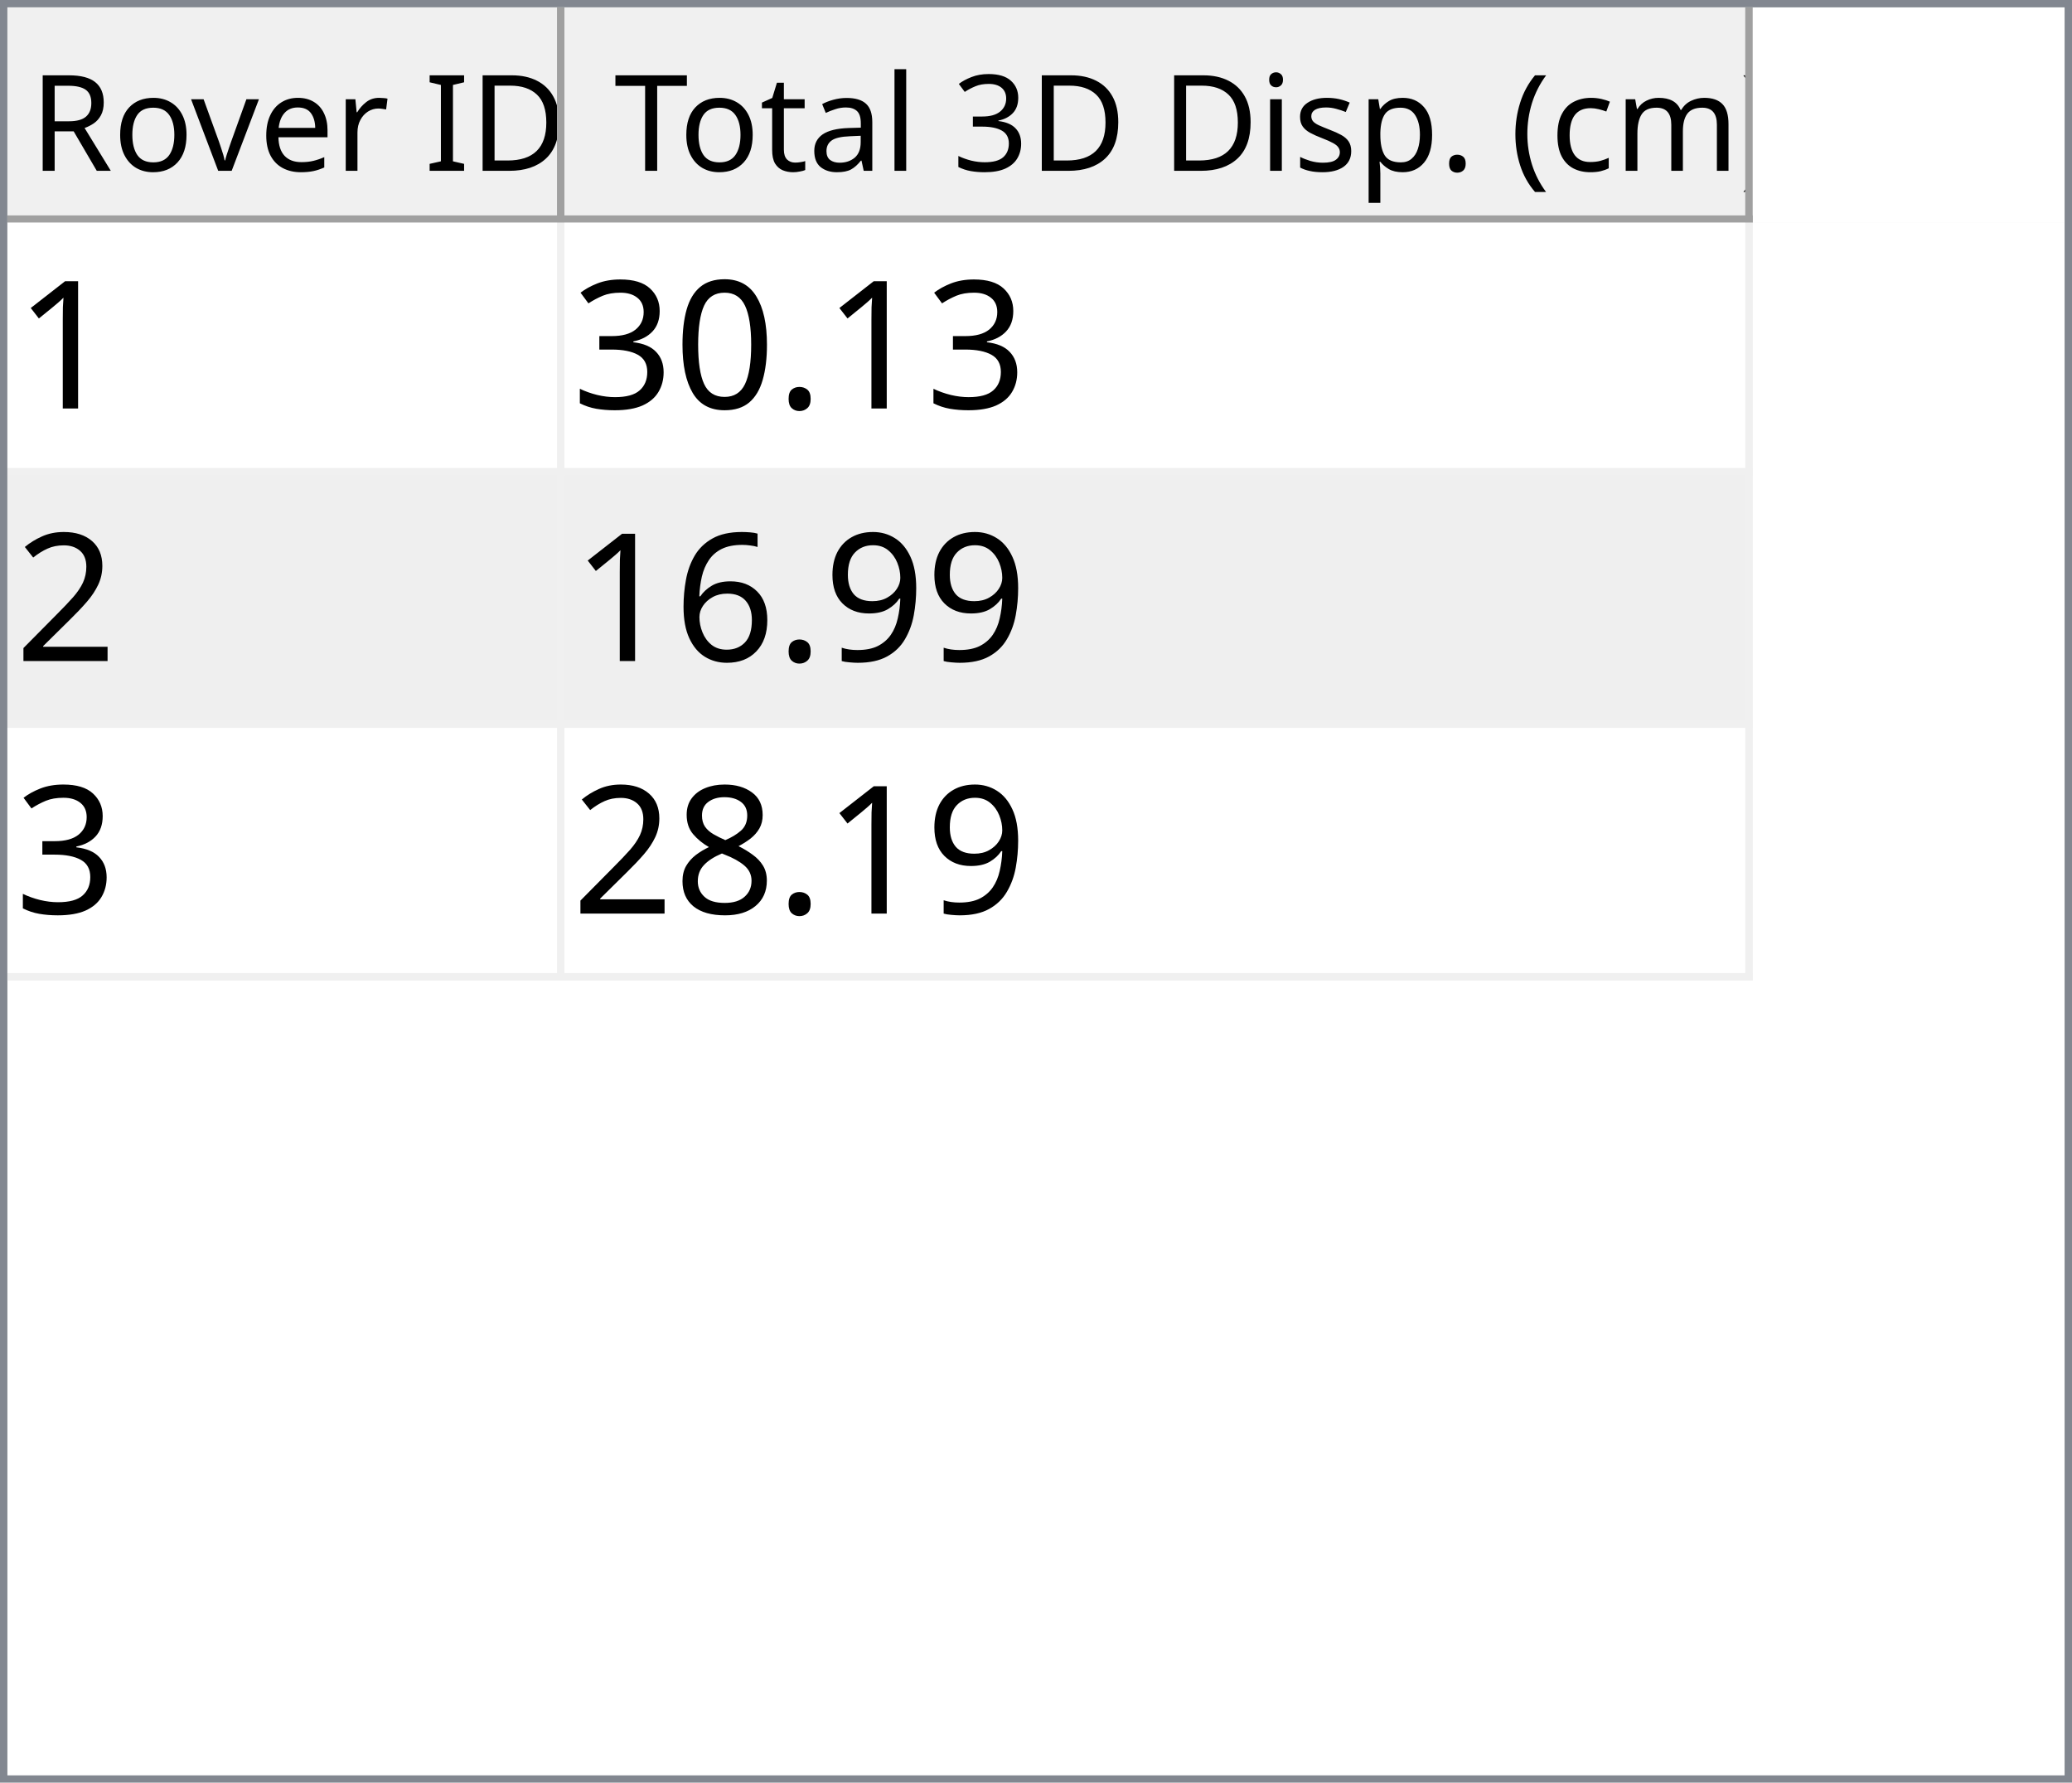
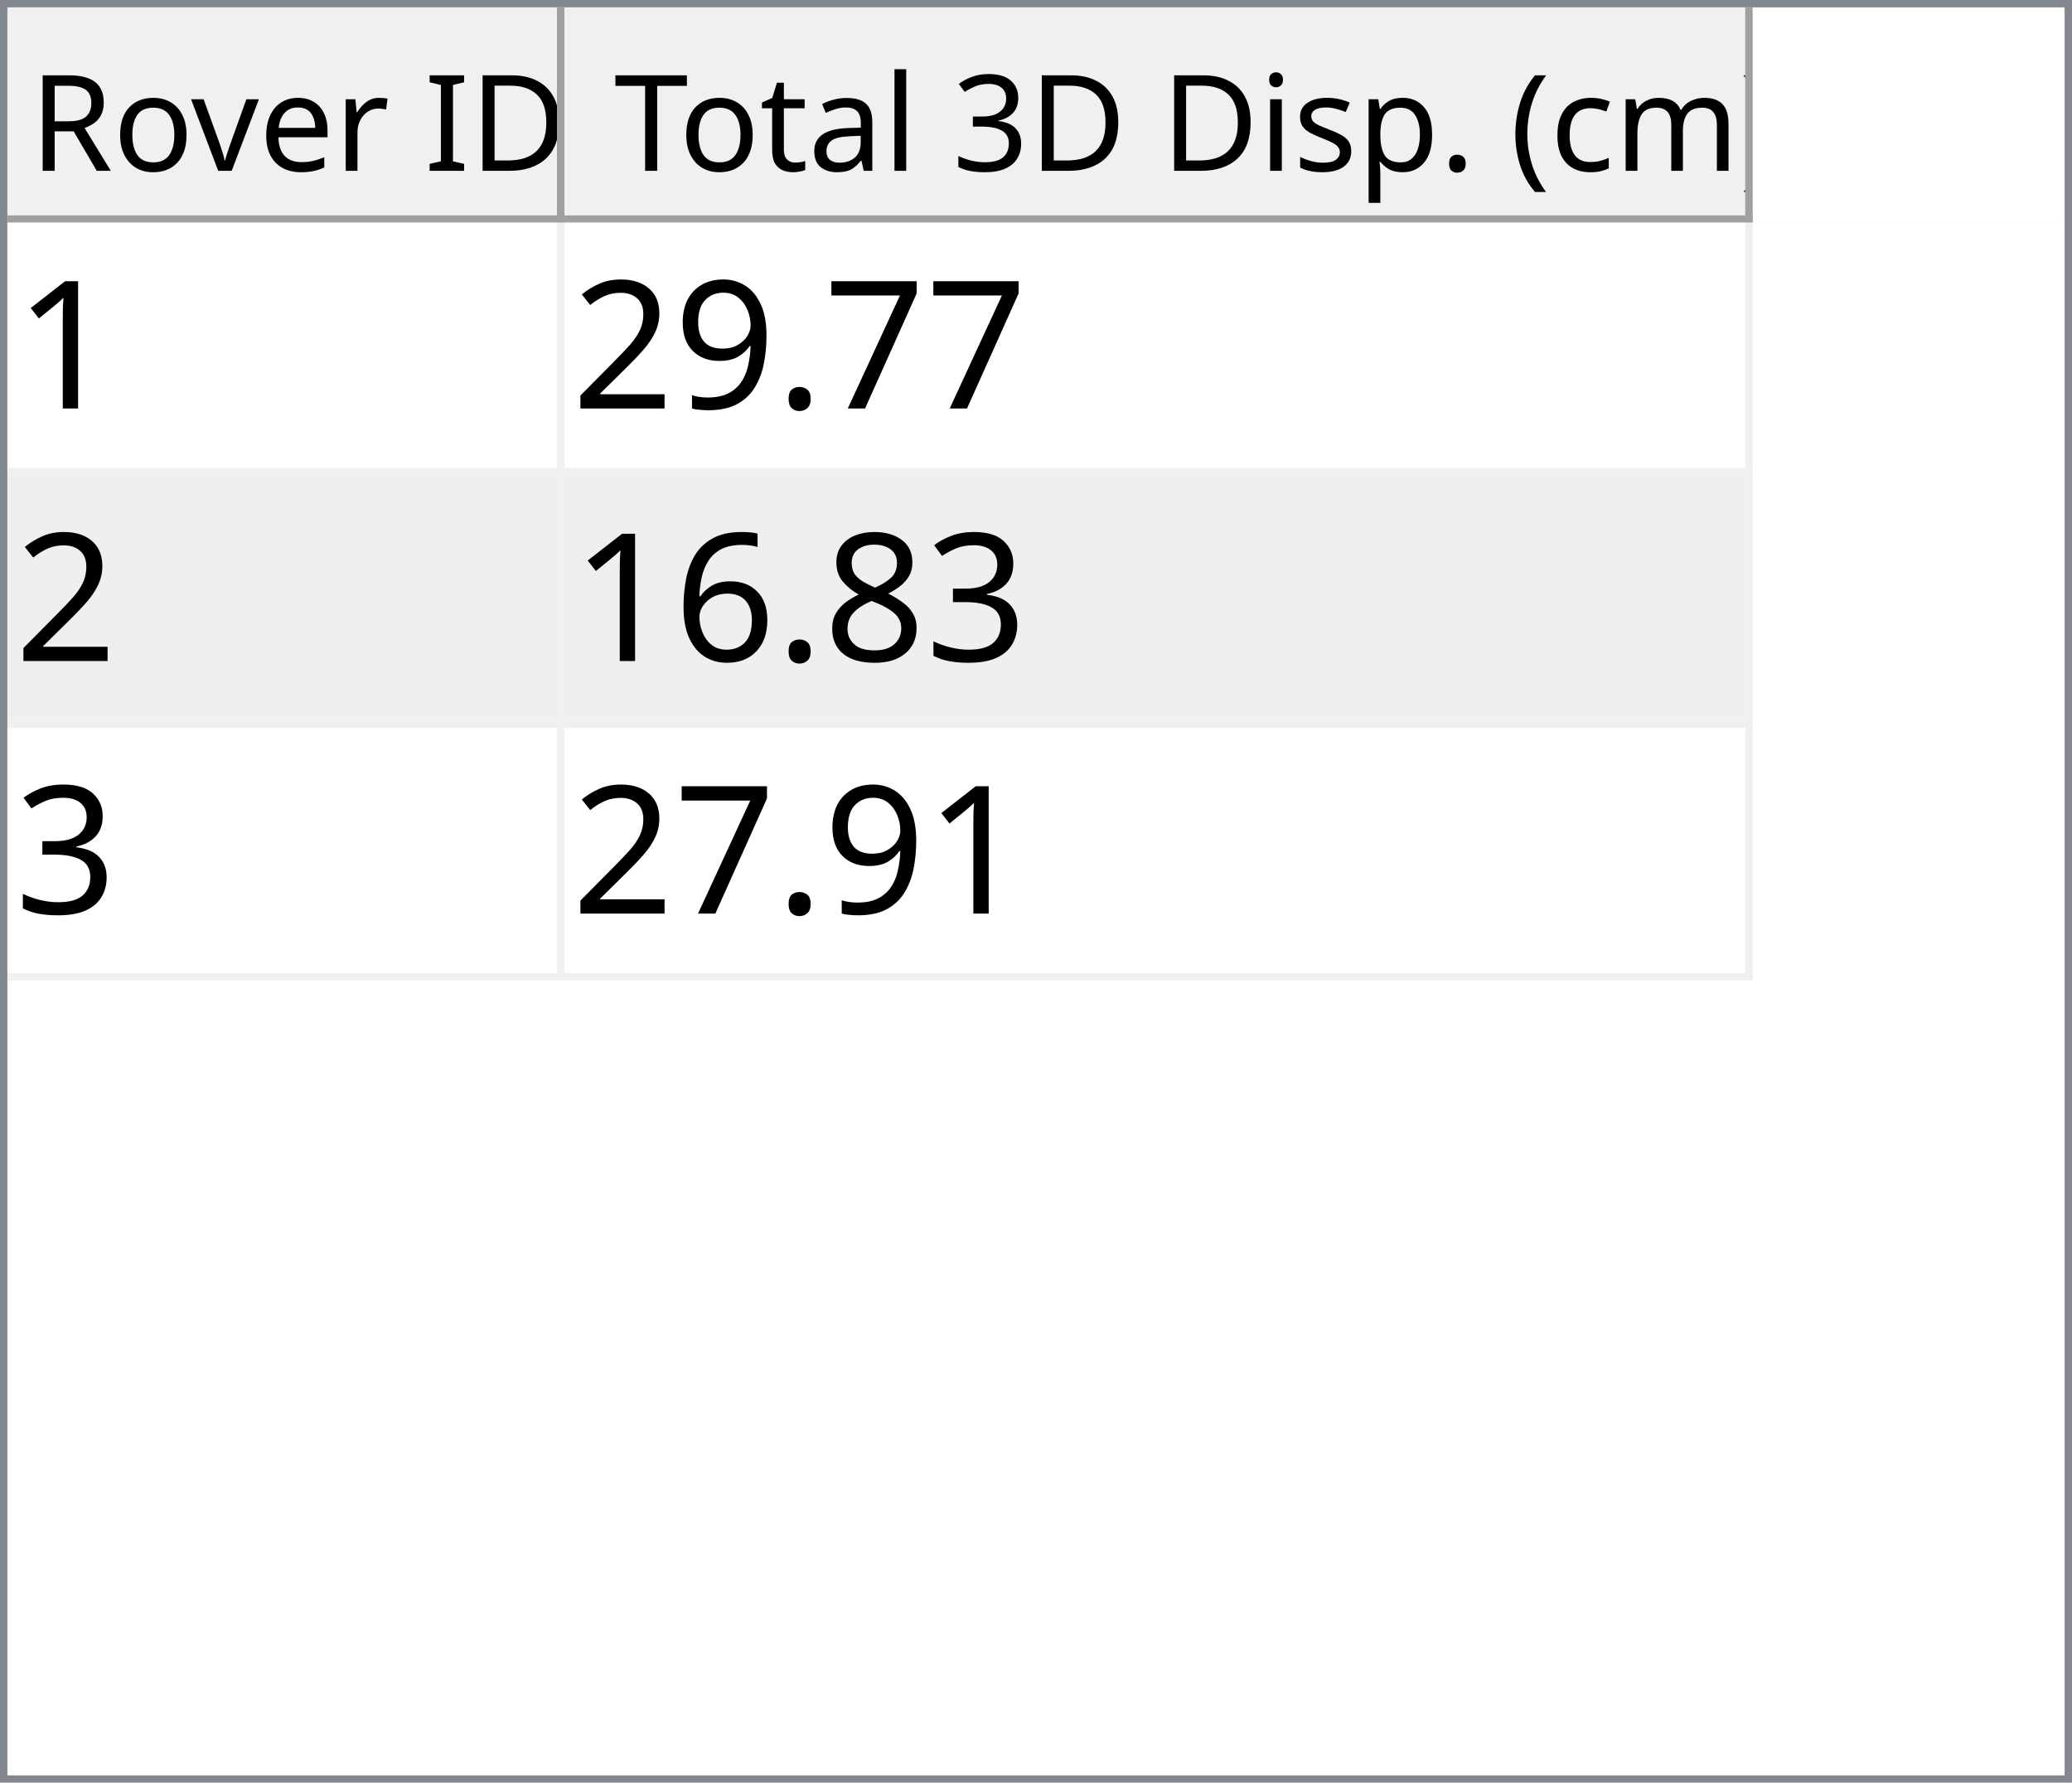
<svg xmlns="http://www.w3.org/2000/svg" style="fill-opacity:1; color-rendering:auto; color-interpolation:auto; text-rendering:auto; stroke:black; stroke-linecap:square; stroke-miterlimit:10; shape-rendering:auto; stroke-opacity:1; fill:black; stroke-dasharray:none; font-weight:normal; stroke-width:1; font-family:'Dialog'; font-style:normal; stroke-linejoin:miter; font-size:12px; stroke-dashoffset:0; image-rendering:auto;" width="279" height="240">
  <defs id="genericDefs" />
  <g>
    <defs id="defs1">
      <clipPath clipPathUnits="userSpaceOnUse" id="clipPath1">
        <path d="M0 0 L279 0 L279 240 L0 240 L0 0 Z" />
      </clipPath>
      <clipPath clipPathUnits="userSpaceOnUse" id="clipPath2">
        <path d="M0 0 L0 240 L279 240 L279 0 Z" />
      </clipPath>
      <clipPath clipPathUnits="userSpaceOnUse" id="clipPath3">
        <path d="M0 0 L0 29 L277 29 L277 0 Z" />
      </clipPath>
      <clipPath clipPathUnits="userSpaceOnUse" id="clipPath4">
        <path d="M0 0 L0 29 L75 29 L75 0 Z" />
      </clipPath>
      <clipPath clipPathUnits="userSpaceOnUse" id="clipPath5">
        <path d="M1 1 L1 28 L74 28 L74 1 Z" />
      </clipPath>
      <clipPath clipPathUnits="userSpaceOnUse" id="clipPath6">
        <path d="M0 0 L0 27 L73 27 L73 0 Z" />
      </clipPath>
      <clipPath clipPathUnits="userSpaceOnUse" id="clipPath7">
        <path d="M-0.5 -0.5 L-0.5 28.5 L74.5 28.5 L74.5 -0.5 Z" />
      </clipPath>
      <clipPath clipPathUnits="userSpaceOnUse" id="clipPath8">
        <path d="M0 0 L0 29 L160 29 L160 0 Z" />
      </clipPath>
      <clipPath clipPathUnits="userSpaceOnUse" id="clipPath9">
        <path d="M1 1 L1 28 L159 28 L159 1 Z" />
      </clipPath>
      <clipPath clipPathUnits="userSpaceOnUse" id="clipPath10">
        <path d="M0 0 L0 27 L158 27 L158 0 Z" />
      </clipPath>
      <clipPath clipPathUnits="userSpaceOnUse" id="clipPath11">
        <path d="M-0.5 -0.5 L-0.5 28.5 L159.5 28.5 L159.5 -0.5 Z" />
      </clipPath>
      <clipPath clipPathUnits="userSpaceOnUse" id="clipPath12">
        <path d="M0 0 L0 209 L277 209 L277 0 Z" />
      </clipPath>
      <clipPath clipPathUnits="userSpaceOnUse" id="clipPath13">
        <path d="M0 0 L0 102 L235 102 L235 0 Z" />
      </clipPath>
      <clipPath clipPathUnits="userSpaceOnUse" id="clipPath14">
        <path d="M-0.5 -0.5 L-0.5 101.5 L234.5 101.5 L234.5 -0.5 Z" />
      </clipPath>
      <clipPath clipPathUnits="userSpaceOnUse" id="clipPath15">
        <path d="M0 0 L0 33 L74 33 L74 0 Z" />
      </clipPath>
      <clipPath clipPathUnits="userSpaceOnUse" id="clipPath16">
        <path d="M0 0 L0 33 L159 33 L159 0 Z" />
      </clipPath>
      <font horiz-adv-x="64.551" id="font1">
        <font-face ascent="107.91" descent="25.098" units-per-em="100" style="font-style:normal; font-family:Segoe UI; font-weight:normal;" />
        <missing-glyph horiz-adv-x="64.551" d="M8.109 0 L8.109 68.266 L56.453 68.266 L56.453 0 L8.109 0 ZM15.328 7.234 L49.219 7.234 L49.219 61.031 L15.328 61.031 L15.328 7.234 Z" />
        <glyph unicode="D" horiz-adv-x="70.117" d="M9.188 0 L9.188 70.016 L28.516 70.016 Q65.531 70.016 65.531 35.891 Q65.531 19.672 55.25 9.836 Q44.969 0 27.734 0 L9.188 0 ZM17.391 62.594 L17.391 7.422 L27.828 7.422 Q41.609 7.422 49.273 14.797 Q56.938 22.172 56.938 35.688 Q56.938 62.594 28.328 62.594 L17.391 62.594 Z" />
        <glyph unicode="I" horiz-adv-x="26.611" d="M17.391 0 L9.188 0 L9.188 70.016 L17.391 70.016 L17.391 0 Z" />
        <glyph unicode=" " horiz-adv-x="27.393" d="" />
        <glyph unicode="r" horiz-adv-x="34.766" d="M34.188 41.891 Q32.078 43.5 28.125 43.5 Q23 43.5 19.555 38.672 Q16.109 33.844 16.109 25.484 L16.109 0 L8.109 0 L8.109 50 L16.109 50 L16.109 39.703 L16.312 39.703 Q18.016 44.969 21.531 47.922 Q25.047 50.875 29.391 50.875 Q32.516 50.875 34.188 50.203 L34.188 41.891 Z" />
        <glyph unicode="e" horiz-adv-x="52.295" d="M48.297 23 L12.984 23 Q13.188 14.656 17.484 10.109 Q21.781 5.562 29.297 5.562 Q37.75 5.562 44.828 11.141 L44.828 3.609 Q38.234 -1.172 27.391 -1.172 Q16.797 -1.172 10.742 5.641 Q4.688 12.453 4.688 24.812 Q4.688 36.469 11.305 43.82 Q17.922 51.172 27.734 51.172 Q37.547 51.172 42.922 44.828 Q48.297 38.484 48.297 27.203 L48.297 23 ZM40.094 29.781 Q40.047 36.719 36.75 40.578 Q33.453 44.438 27.594 44.438 Q21.922 44.438 17.969 40.383 Q14.016 36.328 13.094 29.781 L40.094 29.781 Z" />
        <glyph unicode="v" horiz-adv-x="47.9" d="M47.406 50 L27.484 0 L19.625 0 L0.688 50 L9.469 50 L22.172 13.672 Q23.578 9.672 23.922 6.688 L24.125 6.688 Q24.609 10.453 25.688 13.484 L38.969 50 L47.406 50 Z" />
        <glyph unicode="o" horiz-adv-x="58.594" d="M29 -1.172 Q17.922 -1.172 11.305 5.836 Q4.688 12.844 4.688 24.422 Q4.688 37.016 11.57 44.094 Q18.453 51.172 30.172 51.172 Q41.359 51.172 47.633 44.289 Q53.906 37.406 53.906 25.203 Q53.906 13.234 47.141 6.031 Q40.375 -1.172 29 -1.172 ZM29.594 44.438 Q21.875 44.438 17.383 39.188 Q12.891 33.938 12.891 24.703 Q12.891 15.828 17.43 10.695 Q21.969 5.562 29.594 5.562 Q37.359 5.562 41.531 10.594 Q45.703 15.625 45.703 24.906 Q45.703 34.281 41.531 39.359 Q37.359 44.438 29.594 44.438 Z" />
        <glyph unicode="R" horiz-adv-x="59.814" d="M59.375 0 L49.609 0 L37.891 19.625 Q36.281 22.359 34.766 24.289 Q33.25 26.219 31.664 27.438 Q30.078 28.656 28.25 29.219 Q26.422 29.781 24.125 29.781 L17.391 29.781 L17.391 0 L9.188 0 L9.188 70.016 L30.078 70.016 Q34.672 70.016 38.555 68.867 Q42.438 67.719 45.289 65.375 Q48.141 63.031 49.758 59.547 Q51.375 56.062 51.375 51.375 Q51.375 47.703 50.273 44.656 Q49.172 41.609 47.148 39.211 Q45.125 36.812 42.266 35.133 Q39.406 33.453 35.844 32.516 L35.844 32.328 Q37.594 31.547 38.891 30.547 Q40.188 29.547 41.359 28.18 Q42.531 26.812 43.68 25.078 Q44.828 23.344 46.234 21.047 L59.375 0 ZM17.391 62.594 L17.391 37.203 L28.516 37.203 Q31.594 37.203 34.203 38.133 Q36.812 39.062 38.719 40.797 Q40.625 42.531 41.703 45.047 Q42.781 47.562 42.781 50.688 Q42.781 56.297 39.141 59.445 Q35.5 62.594 28.609 62.594 L17.391 62.594 Z" />
        <glyph unicode=")" horiz-adv-x="30.176" d="M8.297 -15.922 L1.172 -15.922 Q16.406 2.344 16.406 26.812 Q16.406 51.469 1.078 70.016 L8.297 70.016 Q23.531 52.156 23.531 26.703 Q23.531 1.375 8.297 -15.922 Z" />
        <glyph unicode="m" horiz-adv-x="86.133" d="M79.109 0 L71.094 0 L71.094 28.719 Q71.094 37.016 68.531 40.727 Q65.969 44.438 59.906 44.438 Q54.781 44.438 51.195 39.75 Q47.609 35.062 47.609 28.516 L47.609 0 L39.594 0 L39.594 29.688 Q39.594 44.438 28.219 44.438 Q22.953 44.438 19.531 40.016 Q16.109 35.594 16.109 28.516 L16.109 0 L8.109 0 L8.109 50 L16.109 50 L16.109 42.094 L16.312 42.094 Q21.625 51.172 31.844 51.172 Q36.969 51.172 40.773 48.312 Q44.578 45.453 46 40.828 Q51.562 51.172 62.594 51.172 Q79.109 51.172 79.109 30.812 L79.109 0 Z" />
        <glyph unicode="c" horiz-adv-x="46.191" d="M42.188 2.297 Q36.422 -1.172 28.516 -1.172 Q17.828 -1.172 11.258 5.789 Q4.688 12.75 4.688 23.828 Q4.688 36.188 11.766 43.68 Q18.844 51.172 30.672 51.172 Q37.25 51.172 42.281 48.734 L42.281 40.531 Q36.719 44.438 30.375 44.438 Q22.703 44.438 17.797 38.945 Q12.891 33.453 12.891 24.516 Q12.891 15.719 17.508 10.641 Q22.125 5.562 29.891 5.562 Q36.422 5.562 42.188 9.906 L42.188 2.297 Z" />
        <glyph unicode="(" horiz-adv-x="30.176" d="M29.109 -15.922 L21.969 -15.922 Q6.844 1.375 6.844 26.703 Q6.844 52.156 21.969 70.016 L29.203 70.016 Q13.875 51.469 13.875 26.812 Q13.875 2.344 29.109 -15.922 Z" />
        <glyph unicode="." horiz-adv-x="21.68" d="M10.891 -1.078 Q8.641 -1.078 7.055 0.539 Q5.469 2.156 5.469 4.391 Q5.469 6.641 7.055 8.273 Q8.641 9.906 10.891 9.906 Q13.188 9.906 14.797 8.273 Q16.406 6.641 16.406 4.391 Q16.406 2.156 14.797 0.539 Q13.188 -1.078 10.891 -1.078 Z" />
        <glyph unicode="p" horiz-adv-x="58.789" d="M16.312 7.234 L16.109 7.234 L16.109 -23 L8.109 -23 L8.109 50 L16.109 50 L16.109 41.219 L16.312 41.219 Q22.219 51.172 33.594 51.172 Q43.266 51.172 48.688 44.461 Q54.109 37.75 54.109 26.469 Q54.109 13.922 48 6.375 Q41.891 -1.172 31.297 -1.172 Q21.578 -1.172 16.312 7.234 ZM16.109 27.391 L16.109 20.406 Q16.109 14.203 20.141 9.883 Q24.172 5.562 30.375 5.562 Q37.641 5.562 41.773 11.133 Q45.906 16.703 45.906 26.609 Q45.906 34.969 42.047 39.703 Q38.188 44.438 31.594 44.438 Q24.609 44.438 20.359 39.578 Q16.109 34.719 16.109 27.391 Z" />
        <glyph unicode="s" horiz-adv-x="42.432" d="M5.078 1.812 L5.078 10.406 Q11.625 5.562 19.484 5.562 Q30.031 5.562 30.031 12.594 Q30.031 14.594 29.125 15.992 Q28.219 17.391 26.68 18.461 Q25.141 19.531 23.07 20.383 Q21 21.234 18.609 22.172 Q15.281 23.484 12.766 24.828 Q10.25 26.172 8.57 27.859 Q6.891 29.547 6.031 31.695 Q5.172 33.844 5.172 36.719 Q5.172 40.234 6.789 42.945 Q8.406 45.656 11.086 47.484 Q13.766 49.312 17.211 50.242 Q20.656 51.172 24.312 51.172 Q30.812 51.172 35.938 48.922 L35.938 40.828 Q30.422 44.438 23.25 44.438 Q21 44.438 19.195 43.922 Q17.391 43.406 16.094 42.477 Q14.797 41.547 14.086 40.258 Q13.375 38.969 13.375 37.406 Q13.375 35.453 14.086 34.133 Q14.797 32.812 16.164 31.789 Q17.531 30.766 19.484 29.938 Q21.438 29.109 23.922 28.125 Q27.25 26.859 29.883 25.516 Q32.516 24.172 34.375 22.484 Q36.234 20.797 37.234 18.602 Q38.234 16.406 38.234 13.375 Q38.234 9.672 36.602 6.938 Q34.969 4.203 32.234 2.398 Q29.5 0.594 25.93 -0.289 Q22.359 -1.172 18.453 -1.172 Q10.75 -1.172 5.078 1.812 Z" />
        <glyph unicode="i" horiz-adv-x="24.219" d="M12.203 62.703 Q10.062 62.703 8.547 64.164 Q7.031 65.625 7.031 67.875 Q7.031 70.125 8.547 71.609 Q10.062 73.094 12.203 73.094 Q14.406 73.094 15.945 71.609 Q17.484 70.125 17.484 67.875 Q17.484 65.719 15.945 64.211 Q14.406 62.703 12.203 62.703 ZM16.109 0 L8.109 0 L8.109 50 L16.109 50 L16.109 0 Z" />
        <glyph unicode="3" horiz-adv-x="53.906" d="M46.531 19.828 Q46.531 15.094 44.75 11.211 Q42.969 7.328 39.719 4.57 Q36.469 1.812 31.93 0.297 Q27.391 -1.219 21.922 -1.219 Q11.922 -1.219 6 2.594 L6 11.188 Q13.094 5.609 22.219 5.609 Q25.875 5.609 28.828 6.539 Q31.781 7.469 33.906 9.227 Q36.031 10.984 37.18 13.477 Q38.328 15.969 38.328 19.094 Q38.328 32.812 18.797 32.812 L12.984 32.812 L12.984 39.594 L18.5 39.594 Q35.797 39.594 35.797 52.484 Q35.797 64.406 22.609 64.406 Q15.188 64.406 8.688 59.422 L8.688 67.188 Q15.375 71.188 24.609 71.188 Q29 71.188 32.57 69.969 Q36.141 68.75 38.68 66.555 Q41.219 64.359 42.609 61.281 Q44 58.203 44 54.5 Q44 40.672 30.031 36.719 L30.031 36.531 Q33.594 36.141 36.625 34.797 Q39.656 33.453 41.852 31.305 Q44.047 29.156 45.289 26.25 Q46.531 23.344 46.531 19.828 Z" />
        <glyph unicode="l" horiz-adv-x="24.219" d="M16.109 0 L8.109 0 L8.109 74.031 L16.109 74.031 L16.109 0 Z" />
        <glyph unicode="a" horiz-adv-x="50.879" d="M43.891 0 L35.891 0 L35.891 7.812 L35.688 7.812 Q30.469 -1.172 20.312 -1.172 Q12.844 -1.172 8.617 2.781 Q4.391 6.734 4.391 13.281 Q4.391 27.297 20.906 29.594 L35.891 31.688 Q35.891 44.438 25.594 44.438 Q16.547 44.438 9.281 38.281 L9.281 46.484 Q16.656 51.172 26.266 51.172 Q43.891 51.172 43.891 32.516 L43.891 0 ZM35.891 25.297 L23.828 23.641 Q18.266 22.859 15.43 20.875 Q12.594 18.891 12.594 13.875 Q12.594 10.203 15.211 7.883 Q17.828 5.562 22.172 5.562 Q28.125 5.562 32.008 9.742 Q35.891 13.922 35.891 20.312 L35.891 25.297 Z" />
        <glyph unicode="t" horiz-adv-x="33.887" d="M31.297 0.484 Q28.469 -1.078 23.828 -1.078 Q10.688 -1.078 10.688 13.578 L10.688 43.172 L2.094 43.172 L2.094 50 L10.688 50 L10.688 62.203 L18.703 64.797 L18.703 50 L31.297 50 L31.297 43.172 L18.703 43.172 L18.703 14.984 Q18.703 9.969 20.414 7.82 Q22.125 5.672 26.078 5.672 Q29.109 5.672 31.297 7.328 L31.297 0.484 Z" />
        <glyph unicode="T" horiz-adv-x="52.393" d="M50.594 62.594 L30.375 62.594 L30.375 0 L22.172 0 L22.172 62.594 L2 62.594 L2 70.016 L50.594 70.016 L50.594 62.594 Z" />
      </font>
      <font horiz-adv-x="75.0" id="font2">
        <font-face ascent="100.537" descent="21.973" units-per-em="100" style="font-style:normal; font-family:sans-serif; font-weight:normal;" />
        <missing-glyph horiz-adv-x="75.0" d="M12.5 0 L12.5 62.5 L62.5 62.5 L62.5 0 L12.5 0 ZM14.062 1.562 L60.938 1.562 L60.938 60.938 L14.062 60.938 L14.062 1.562 Z" />
        <glyph unicode="1" horiz-adv-x="55.615" d="M37.25 0 L28.469 0 L28.469 56 Q25.297 52.984 20.141 49.953 Q14.984 46.922 10.891 45.406 L10.891 53.906 Q18.266 57.375 23.781 62.305 Q29.297 67.234 31.594 71.875 L37.25 71.875 L37.25 0 Z" />
+         <glyph unicode="7" horiz-adv-x="55.615" d="M4.734 62.203 L4.734 70.656 L51.078 70.656 L51.078 63.812 Q44.234 56.547 37.523 44.484 Q30.812 32.422 27.156 19.672 Q24.516 10.688 23.781 0 L14.75 0 Q14.891 8.453 18.062 20.414 Q21.234 32.375 27.172 43.484 Q33.109 54.594 39.797 62.203 L4.734 62.203 Z" />
        <glyph unicode="." horiz-adv-x="27.783" d="M9.078 0 L9.078 10.016 L19.094 10.016 L19.094 0 L9.078 0 Z" />
-         <glyph unicode="0" horiz-adv-x="55.615" d="M4.156 35.297 Q4.156 48 6.766 55.742 Q9.375 63.484 14.523 67.68 Q19.672 71.875 27.484 71.875 Q33.25 71.875 37.594 69.555 Q41.938 67.234 44.773 62.867 Q47.609 58.5 49.219 52.227 Q50.828 45.953 50.828 35.297 Q50.828 22.703 48.242 14.969 Q45.656 7.234 40.508 3.008 Q35.359 -1.219 27.484 -1.219 Q17.141 -1.219 11.234 6.203 Q4.156 15.141 4.156 35.297 ZM13.188 35.297 Q13.188 17.672 17.312 11.836 Q21.438 6 27.484 6 Q33.547 6 37.672 11.859 Q41.797 17.719 41.797 35.297 Q41.797 52.984 37.672 58.789 Q33.547 64.594 27.391 64.594 Q21.344 64.594 17.719 59.469 Q13.188 52.938 13.188 35.297 Z" />
+         <glyph unicode="9" horiz-adv-x="55.615" d="M5.469 16.547 L13.922 17.328 Q14.984 11.375 18.016 8.688 Q21.047 6 25.781 6 Q29.828 6 32.883 7.859 Q35.938 9.719 37.891 12.82 Q39.844 15.922 41.164 21.195 Q42.484 26.469 42.484 31.938 Q42.484 32.516 42.438 33.688 Q39.797 29.5 35.234 26.883 Q30.672 24.266 25.344 24.266 Q16.453 24.266 10.305 30.711 Q4.156 37.156 4.156 47.703 Q4.156 58.594 10.578 65.234 Q17 71.875 26.656 71.875 Q33.641 71.875 39.43 68.117 Q45.219 64.359 48.219 57.398 Q51.219 50.438 51.219 37.25 Q51.219 23.531 48.242 15.406 Q45.266 7.281 39.383 3.031 Q33.5 -1.219 25.594 -1.219 Q17.188 -1.219 11.867 3.445 Q6.547 8.109 5.469 16.547 ZM41.453 48.141 Q41.453 55.719 37.43 60.156 Q33.406 64.594 27.734 64.594 Q21.875 64.594 17.531 59.812 Q13.188 55.031 13.188 47.406 Q13.188 40.578 17.312 36.305 Q21.438 32.031 27.484 32.031 Q33.594 32.031 37.523 36.305 Q41.453 40.578 41.453 48.141 Z" />
+         <glyph unicode="2" horiz-adv-x="55.615" d="M50.344 8.453 L50.344 0 L3.031 0 Q2.938 3.172 4.047 6.109 Q5.859 10.938 9.836 15.625 Q13.812 20.312 21.344 26.469 Q33.016 36.031 37.117 41.625 Q41.219 47.219 41.219 52.203 Q41.219 57.422 37.477 61.008 Q33.734 64.594 27.734 64.594 Q21.391 64.594 17.578 60.789 Q13.766 56.984 13.719 50.25 L4.688 51.172 Q5.609 61.281 11.664 66.578 Q17.719 71.875 27.938 71.875 Q38.234 71.875 44.242 66.164 Q50.25 60.453 50.25 52 Q50.25 47.703 48.492 43.555 Q46.734 39.406 42.656 34.812 Q38.578 30.219 29.109 22.219 Q21.188 15.578 18.945 13.211 Q16.703 10.844 15.234 8.453 L50.344 8.453 Z" />
        <glyph unicode="3" horiz-adv-x="55.615" d="M4.203 18.891 L12.984 20.062 Q14.5 12.594 18.141 9.297 Q21.781 6 27 6 Q33.203 6 37.477 10.297 Q41.75 14.594 41.75 20.953 Q41.75 27 37.797 30.93 Q33.844 34.859 27.734 34.859 Q25.25 34.859 21.531 33.891 L22.516 41.609 Q23.391 41.5 23.922 41.5 Q29.547 41.5 34.039 44.43 Q38.531 47.359 38.531 53.469 Q38.531 58.297 35.258 61.477 Q31.984 64.656 26.812 64.656 Q21.688 64.656 18.266 61.43 Q14.844 58.203 13.875 51.766 L5.078 53.328 Q6.688 62.156 12.398 67.016 Q18.109 71.875 26.609 71.875 Q32.469 71.875 37.398 69.359 Q42.328 66.844 44.945 62.5 Q47.562 58.156 47.562 53.266 Q47.562 48.641 45.07 44.828 Q42.578 41.016 37.703 38.766 Q44.047 37.312 47.562 32.695 Q51.078 28.078 51.078 21.141 Q51.078 11.766 44.242 5.25 Q37.406 -1.266 26.953 -1.266 Q17.531 -1.266 11.305 4.352 Q5.078 9.969 4.203 18.891 Z" />
-         <glyph unicode="2" horiz-adv-x="55.615" d="M50.344 8.453 L50.344 0 L3.031 0 Q2.938 3.172 4.047 6.109 Q5.859 10.938 9.836 15.625 Q13.812 20.312 21.344 26.469 Q33.016 36.031 37.117 41.625 Q41.219 47.219 41.219 52.203 Q41.219 57.422 37.477 61.008 Q33.734 64.594 27.734 64.594 Q21.391 64.594 17.578 60.789 Q13.766 56.984 13.719 50.25 L4.688 51.172 Q5.609 61.281 11.664 66.578 Q17.719 71.875 27.938 71.875 Q38.234 71.875 44.242 66.164 Q50.25 60.453 50.25 52 Q50.25 47.703 48.492 43.555 Q46.734 39.406 42.656 34.812 Q38.578 30.219 29.109 22.219 Q21.188 15.578 18.945 13.211 Q16.703 10.844 15.234 8.453 L50.344 8.453 Z" />
-         <glyph unicode="9" horiz-adv-x="55.615" d="M5.469 16.547 L13.922 17.328 Q14.984 11.375 18.016 8.688 Q21.047 6 25.781 6 Q29.828 6 32.883 7.859 Q35.938 9.719 37.891 12.82 Q39.844 15.922 41.164 21.195 Q42.484 26.469 42.484 31.938 Q42.484 32.516 42.438 33.688 Q39.797 29.5 35.234 26.883 Q30.672 24.266 25.344 24.266 Q16.453 24.266 10.305 30.711 Q4.156 37.156 4.156 47.703 Q4.156 58.594 10.578 65.234 Q17 71.875 26.656 71.875 Q33.641 71.875 39.43 68.117 Q45.219 64.359 48.219 57.398 Q51.219 50.438 51.219 37.25 Q51.219 23.531 48.242 15.406 Q45.266 7.281 39.383 3.031 Q33.5 -1.219 25.594 -1.219 Q17.188 -1.219 11.867 3.445 Q6.547 8.109 5.469 16.547 ZM41.453 48.141 Q41.453 55.719 37.43 60.156 Q33.406 64.594 27.734 64.594 Q21.875 64.594 17.531 59.812 Q13.188 55.031 13.188 47.406 Q13.188 40.578 17.312 36.305 Q21.438 32.031 27.484 32.031 Q33.594 32.031 37.523 36.305 Q41.453 40.578 41.453 48.141 Z" />
+         <glyph unicode="8" horiz-adv-x="55.615" d="M17.672 38.812 Q12.203 40.828 9.57 44.539 Q6.938 48.25 6.938 53.422 Q6.938 61.234 12.555 66.555 Q18.172 71.875 27.484 71.875 Q36.859 71.875 42.578 66.43 Q48.297 60.984 48.297 53.172 Q48.297 48.188 45.68 44.508 Q43.062 40.828 37.75 38.812 Q44.344 36.672 47.781 31.883 Q51.219 27.094 51.219 20.453 Q51.219 11.281 44.727 5.031 Q38.234 -1.219 27.641 -1.219 Q17.047 -1.219 10.547 5.055 Q4.047 11.328 4.047 20.703 Q4.047 27.688 7.594 32.398 Q11.141 37.109 17.672 38.812 ZM15.922 53.719 Q15.922 48.641 19.195 45.414 Q22.469 42.188 27.688 42.188 Q32.766 42.188 36.016 45.383 Q39.266 48.578 39.266 53.219 Q39.266 58.062 35.914 61.359 Q32.562 64.656 27.594 64.656 Q22.562 64.656 19.242 61.43 Q15.922 58.203 15.922 53.719 ZM13.094 20.656 Q13.094 16.891 14.875 13.375 Q16.656 9.859 20.172 7.93 Q23.688 6 27.734 6 Q34.031 6 38.133 10.055 Q42.234 14.109 42.234 20.359 Q42.234 26.703 38.016 30.859 Q33.797 35.016 27.438 35.016 Q21.234 35.016 17.164 30.914 Q13.094 26.812 13.094 20.656 Z" />
        <glyph unicode="6" horiz-adv-x="55.615" d="M49.75 54.047 L41.016 53.375 Q39.844 58.547 37.703 60.891 Q34.125 64.656 28.906 64.656 Q24.703 64.656 21.531 62.312 Q17.391 59.281 14.992 53.469 Q12.594 47.656 12.5 36.922 Q15.672 41.75 20.266 44.094 Q24.859 46.438 29.891 46.438 Q38.672 46.438 44.852 39.969 Q51.031 33.5 51.031 23.25 Q51.031 16.5 48.125 10.719 Q45.219 4.938 40.141 1.859 Q35.062 -1.219 28.609 -1.219 Q17.625 -1.219 10.695 6.859 Q3.766 14.938 3.766 33.5 Q3.766 54.25 11.422 63.672 Q18.109 71.875 29.438 71.875 Q37.891 71.875 43.289 67.141 Q48.688 62.406 49.75 54.047 ZM13.875 23.188 Q13.875 18.656 15.797 14.508 Q17.719 10.359 21.188 8.18 Q24.656 6 28.469 6 Q34.031 6 38.039 10.492 Q42.047 14.984 42.047 22.703 Q42.047 30.125 38.086 34.398 Q34.125 38.672 28.125 38.672 Q22.172 38.672 18.023 34.398 Q13.875 30.125 13.875 23.188 Z" />
-         <glyph unicode="8" horiz-adv-x="55.615" d="M17.672 38.812 Q12.203 40.828 9.57 44.539 Q6.938 48.25 6.938 53.422 Q6.938 61.234 12.555 66.555 Q18.172 71.875 27.484 71.875 Q36.859 71.875 42.578 66.43 Q48.297 60.984 48.297 53.172 Q48.297 48.188 45.68 44.508 Q43.062 40.828 37.75 38.812 Q44.344 36.672 47.781 31.883 Q51.219 27.094 51.219 20.453 Q51.219 11.281 44.727 5.031 Q38.234 -1.219 27.641 -1.219 Q17.047 -1.219 10.547 5.055 Q4.047 11.328 4.047 20.703 Q4.047 27.688 7.594 32.398 Q11.141 37.109 17.672 38.812 ZM15.922 53.719 Q15.922 48.641 19.195 45.414 Q22.469 42.188 27.688 42.188 Q32.766 42.188 36.016 45.383 Q39.266 48.578 39.266 53.219 Q39.266 58.062 35.914 61.359 Q32.562 64.656 27.594 64.656 Q22.562 64.656 19.242 61.43 Q15.922 58.203 15.922 53.719 ZM13.094 20.656 Q13.094 16.891 14.875 13.375 Q16.656 9.859 20.172 7.93 Q23.688 6 27.734 6 Q34.031 6 38.133 10.055 Q42.234 14.109 42.234 20.359 Q42.234 26.703 38.016 30.859 Q33.797 35.016 27.438 35.016 Q21.234 35.016 17.164 30.914 Q13.094 26.812 13.094 20.656 Z" />
      </font>
    </defs>
    <g style="fill:white; stroke:white;">
      <rect x="0" y="0" width="279" style="clip-path:url(#clipPath1); stroke:none;" height="240" />
    </g>
    <g style="fill:white; text-rendering:optimizeSpeed; color-rendering:optimizeSpeed; image-rendering:optimizeSpeed; shape-rendering:crispEdges; stroke:white; color-interpolation:sRGB;">
      <rect x="0" width="279" height="240" y="0" style="stroke:none;" />
      <path style="stroke:none;" d="M0 240 L279 240 L279 0 L0 0 Z" />
    </g>
    <g style="fill:rgb(240,240,240); font-size:18px; font-family:'Segoe UI'; stroke:rgb(240,240,240);">
      <rect x="0" y="0" width="279" style="clip-path:url(#clipPath2); stroke:none;" height="240" />
    </g>
    <g style="fill:rgb(130,135,144); font-size:18px; font-family:'Segoe UI'; stroke:rgb(130,135,144);">
      <path d="M0 0 L279 0 L279 240 L0 240 L0 0 ZM1 1 L278 1 L278 239 L1 239 L1 1 Z" style="fill-rule:evenodd; clip-path:url(#clipPath2); stroke:none;" />
    </g>
    <g style="fill:white; font-size:18px; font-family:'Segoe UI'; stroke:white;" transform="translate(1,1)">
      <rect x="0" y="0" width="277" style="clip-path:url(#clipPath3); stroke:none;" height="29" />
    </g>
    <g style="fill:rgb(240,240,240); font-size:18px; font-family:'Segoe UI'; stroke:rgb(240,240,240);" transform="translate(1,1)">
      <rect x="0" y="0" width="75" style="clip-path:url(#clipPath4); stroke:none;" height="29" />
    </g>
    <g style="font-family:'Segoe UI'; font-size:18px;" transform="translate(2,2)">
      <text x="2" xml:space="preserve" y="21" style="clip-path:url(#clipPath6); stroke:none;">Rover ID</text>
    </g>
    <g transform="translate(1.5,1.5)" style="fill:rgb(160,160,160); font-size:18px; font-family:'Segoe UI'; stroke:rgb(160,160,160); stroke-linejoin:bevel;">
      <line x1="74" x2="74" y1="0" style="fill:none; clip-path:url(#clipPath7);" y2="28" />
    </g>
    <g transform="matrix(1,0,0,1,1,1) translate(0.5,0.5)" style="fill:rgb(160,160,160); font-size:18px; font-family:'Segoe UI'; stroke:rgb(160,160,160); stroke-linejoin:bevel;">
      <line x1="0" x2="74" y1="28" style="fill:none; clip-path:url(#clipPath7);" y2="28" />
    </g>
    <g style="fill:rgb(240,240,240); font-size:18px; font-family:'Segoe UI'; stroke:rgb(240,240,240);" transform="translate(76,1)">
      <rect x="0" y="0" width="160" style="clip-path:url(#clipPath8); stroke:none;" height="29" />
    </g>
    <g style="font-family:'Segoe UI'; font-size:18px;" transform="translate(77,2)">
      <text x="1" xml:space="preserve" y="21" style="clip-path:url(#clipPath10); stroke:none;"> Total 3D Disp. (cm)</text>
    </g>
    <g transform="translate(76.5,1.5)" style="fill:rgb(160,160,160); font-size:18px; font-family:'Segoe UI'; stroke:rgb(160,160,160); stroke-linejoin:bevel;">
      <line x1="159" x2="159" y1="0" style="fill:none; clip-path:url(#clipPath11);" y2="28" />
    </g>
    <g transform="matrix(1,0,0,1,76,1) translate(0.5,0.5)" style="fill:rgb(160,160,160); font-size:18px; font-family:'Segoe UI'; stroke:rgb(160,160,160); stroke-linejoin:bevel;">
      <line x1="0" x2="159" y1="28" style="fill:none; clip-path:url(#clipPath11);" y2="28" />
    </g>
    <g style="fill:white; font-size:18px; font-family:'Segoe UI'; stroke:white;" transform="translate(1,30)">
      <rect x="0" y="0" width="277" style="clip-path:url(#clipPath12); stroke:none;" height="209" />
    </g>
    <g style="fill:rgb(240,240,240); font-size:24px; font-family:sans-serif; stroke:rgb(240,240,240);" transform="translate(1,30)">
      <rect x="0" y="0" width="235" style="clip-path:url(#clipPath13); stroke:none;" height="102" />
      <line transform="translate(0.5,0.5)" x1="0" x2="234" y1="33" style="clip-path:url(#clipPath14); fill:none; stroke-linejoin:bevel;" y2="33" />
    </g>
    <g transform="matrix(1,0,0,1,1,30) translate(0.5,0.5)" style="fill:rgb(240,240,240); font-size:24px; font-family:sans-serif; stroke:rgb(240,240,240); stroke-linejoin:bevel;">
      <line x1="0" x2="234" y1="67" style="fill:none; clip-path:url(#clipPath14);" y2="67" />
    </g>
    <g transform="matrix(1,0,0,1,1,30) translate(0.5,0.5)" style="fill:rgb(240,240,240); font-size:24px; font-family:sans-serif; stroke:rgb(240,240,240); stroke-linejoin:bevel;">
      <line x1="0" x2="234" y1="101" style="fill:none; clip-path:url(#clipPath14);" y2="101" />
    </g>
    <g transform="matrix(1,0,0,1,1,30) translate(0.5,0.5)" style="fill:rgb(240,240,240); font-size:24px; font-family:sans-serif; stroke:rgb(240,240,240); stroke-linejoin:bevel;">
      <line x1="74" x2="74" y1="0" style="fill:none; clip-path:url(#clipPath14);" y2="101" />
    </g>
    <g transform="matrix(1,0,0,1,1,30) translate(0.5,0.5)" style="fill:rgb(240,240,240); font-size:24px; font-family:sans-serif; stroke:rgb(240,240,240); stroke-linejoin:bevel;">
      <line x1="234" x2="234" y1="0" style="fill:none; clip-path:url(#clipPath14);" y2="101" />
    </g>
    <g style="fill:white; font-size:24px; font-family:sans-serif; stroke:white;" transform="matrix(1,0,0,1,1,30)">
      <rect x="0" y="0" width="74" style="clip-path:url(#clipPath15); stroke:none;" height="33" />
      <text x="1" y="25" style="fill:black; clip-path:url(#clipPath15); stroke:none;" xml:space="preserve">1</text>
    </g>
    <g style="fill:white; font-size:24px; font-family:sans-serif; stroke:white;" transform="matrix(1,0,0,1,1,30) translate(75,0)">
      <rect x="0" y="0" width="159" style="clip-path:url(#clipPath16); stroke:none;" height="33" />
-       <text x="1" y="25" style="fill:black; clip-path:url(#clipPath16); stroke:none;" xml:space="preserve">30.13</text>
+       <text x="1" y="25" style="fill:black; clip-path:url(#clipPath16); stroke:none;" xml:space="preserve">29.77</text>
    </g>
    <g style="fill:rgb(239,239,239); font-size:24px; font-family:sans-serif; stroke:rgb(239,239,239);" transform="matrix(1,0,0,1,1,30) translate(0,34)">
      <rect x="0" y="0" width="74" style="clip-path:url(#clipPath15); stroke:none;" height="33" />
      <text x="1" y="25" style="fill:black; clip-path:url(#clipPath15); stroke:none;" xml:space="preserve">2</text>
    </g>
    <g style="fill:rgb(239,239,239); font-size:24px; font-family:sans-serif; stroke:rgb(239,239,239);" transform="matrix(1,0,0,1,1,30) translate(75,34)">
      <rect x="0" y="0" width="159" style="clip-path:url(#clipPath16); stroke:none;" height="33" />
-       <text x="1" y="25" style="fill:black; clip-path:url(#clipPath16); stroke:none;" xml:space="preserve">16.99</text>
+       <text x="1" y="25" style="fill:black; clip-path:url(#clipPath16); stroke:none;" xml:space="preserve">16.83</text>
    </g>
    <g style="fill:white; font-size:24px; font-family:sans-serif; stroke:white;" transform="matrix(1,0,0,1,1,30) translate(0,68)">
      <rect x="0" y="0" width="74" style="clip-path:url(#clipPath15); stroke:none;" height="33" />
      <text x="1" y="25" style="fill:black; clip-path:url(#clipPath15); stroke:none;" xml:space="preserve">3</text>
    </g>
    <g style="fill:white; font-size:24px; font-family:sans-serif; stroke:white;" transform="matrix(1,0,0,1,1,30) translate(75,68)">
      <rect x="0" y="0" width="159" style="clip-path:url(#clipPath16); stroke:none;" height="33" />
-       <text x="1" y="25" style="fill:black; clip-path:url(#clipPath16); stroke:none;" xml:space="preserve">28.19</text>
+       <text x="1" y="25" style="fill:black; clip-path:url(#clipPath16); stroke:none;" xml:space="preserve">27.91</text>
    </g>
  </g>
</svg>
